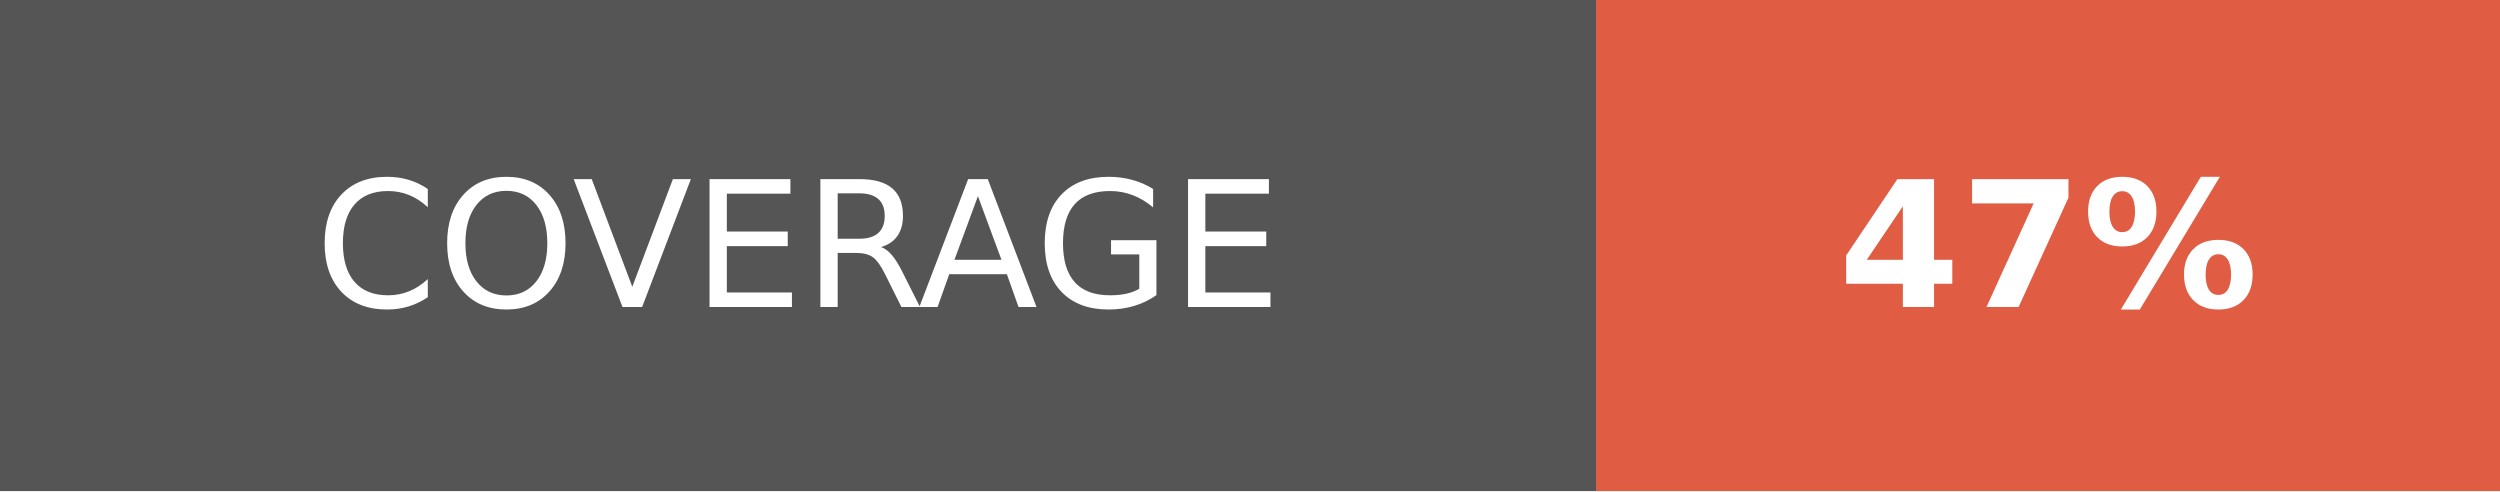
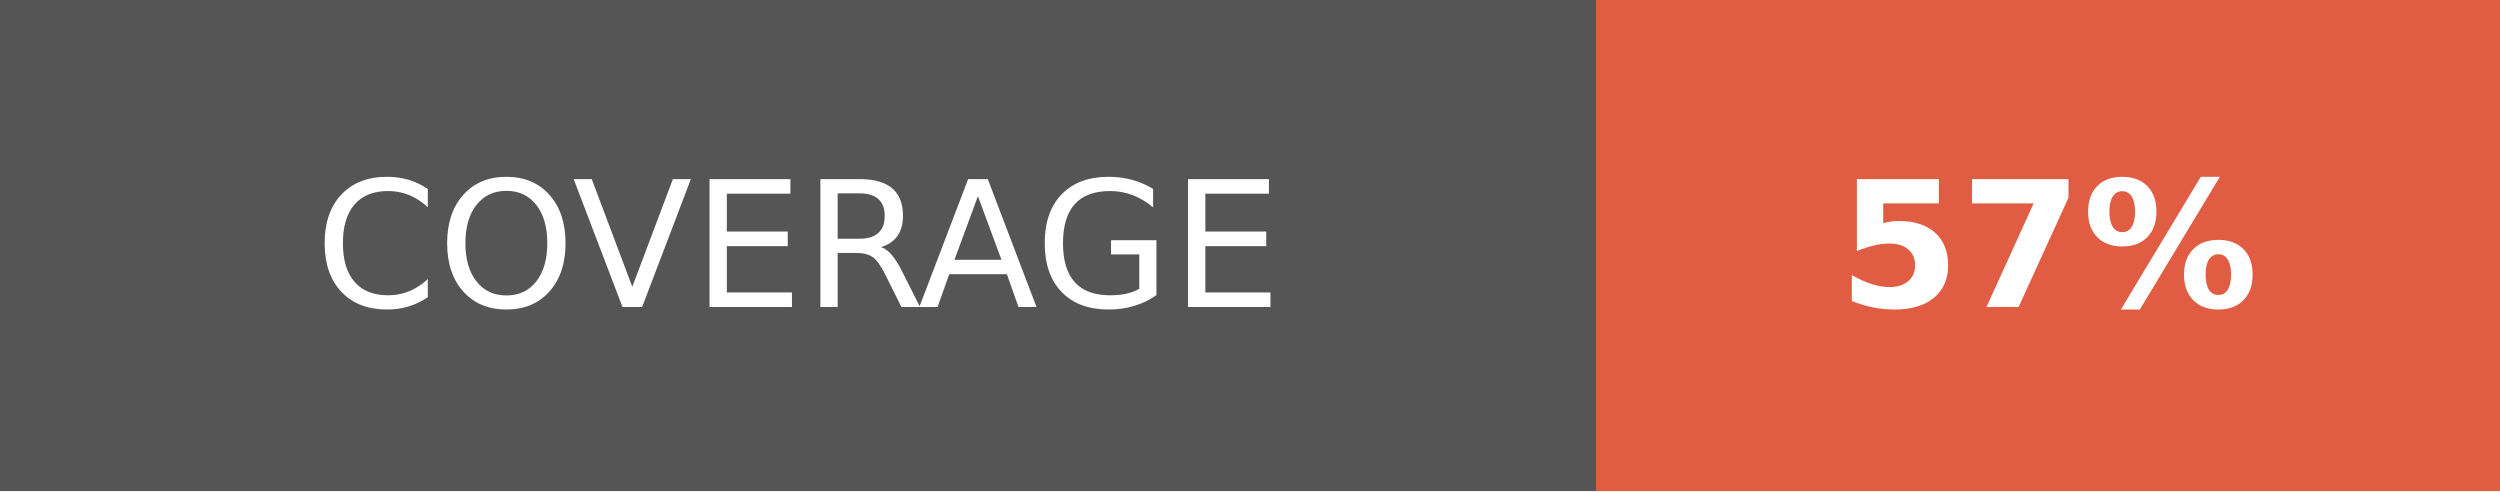
- <svg xmlns="http://www.w3.org/2000/svg" width="142.5" height="28" role="img" aria-label="COVERAGE: 47%">
+ <svg xmlns="http://www.w3.org/2000/svg" width="142.5" height="28" role="img" aria-label="COVERAGE: 57%">
  <g shape-rendering="crispEdges">
    <rect width="91" height="28" fill="#555" />
    <rect x="91" width="51.5" height="28" fill="#e05d44" />
  </g>
  <g fill="#fff" text-anchor="middle" font-family="Verdana,Geneva,DejaVu Sans,sans-serif" text-rendering="geometricPrecision" font-size="100">
    <text fill="#fff" x="455" y="175" transform="scale(.1)" textLength="670">COVERAGE</text>
-     <text fill="#fff" x="1167.5" y="175" font-weight="bold" transform="scale(.1)" textLength="275">47%</text>
+     <text fill="#fff" x="1167.5" y="175" font-weight="bold" transform="scale(.1)" textLength="275">57%</text>
  </g>
</svg>
